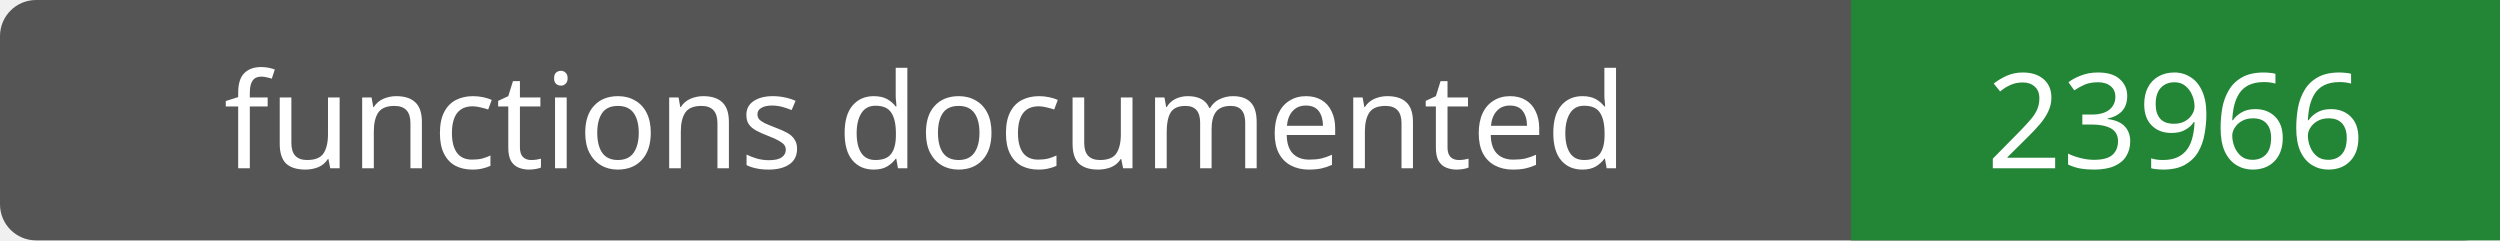
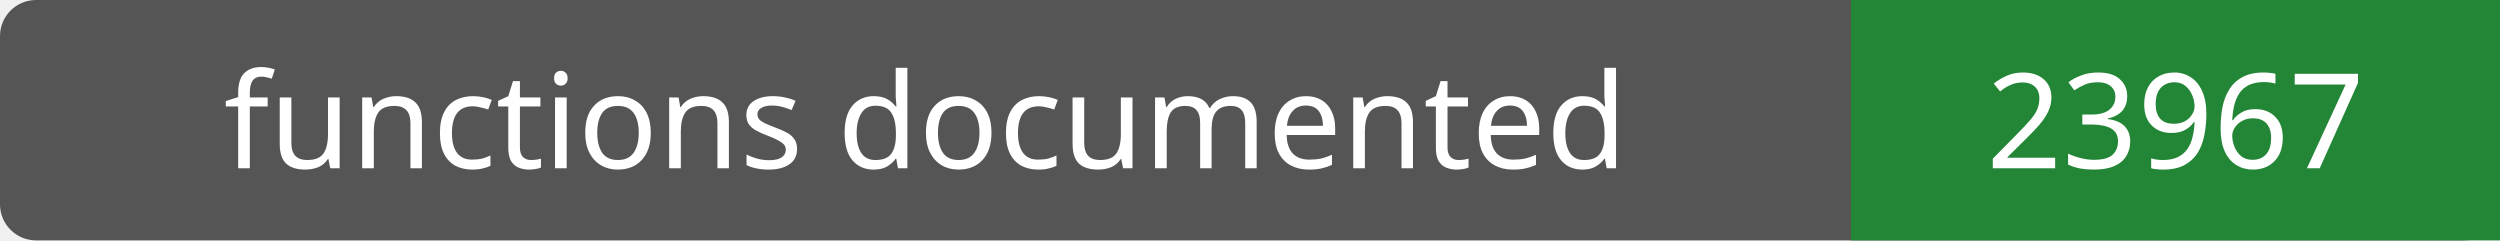
- <svg xmlns="http://www.w3.org/2000/svg" width="208" height="20" role="img" aria-label="functions documented: 23966">
+ <svg xmlns="http://www.w3.org/2000/svg" width="208" height="20" role="img" aria-label="functions documented: 23967">
  <rect width="208" height="20" rx="3" fill="#555" />
  <path fill="#238636" d="M154 0h54v20H154z" />
  <g fill="#fff" text-anchor="middle" font-family="Verdana,sans-serif" font-size="11">
    <text x="77.0" y="14">functions documented</text>
-     <text x="181.0" y="14">23966</text>
+     <text x="181.0" y="14">23967</text>
  </g>
</svg>
